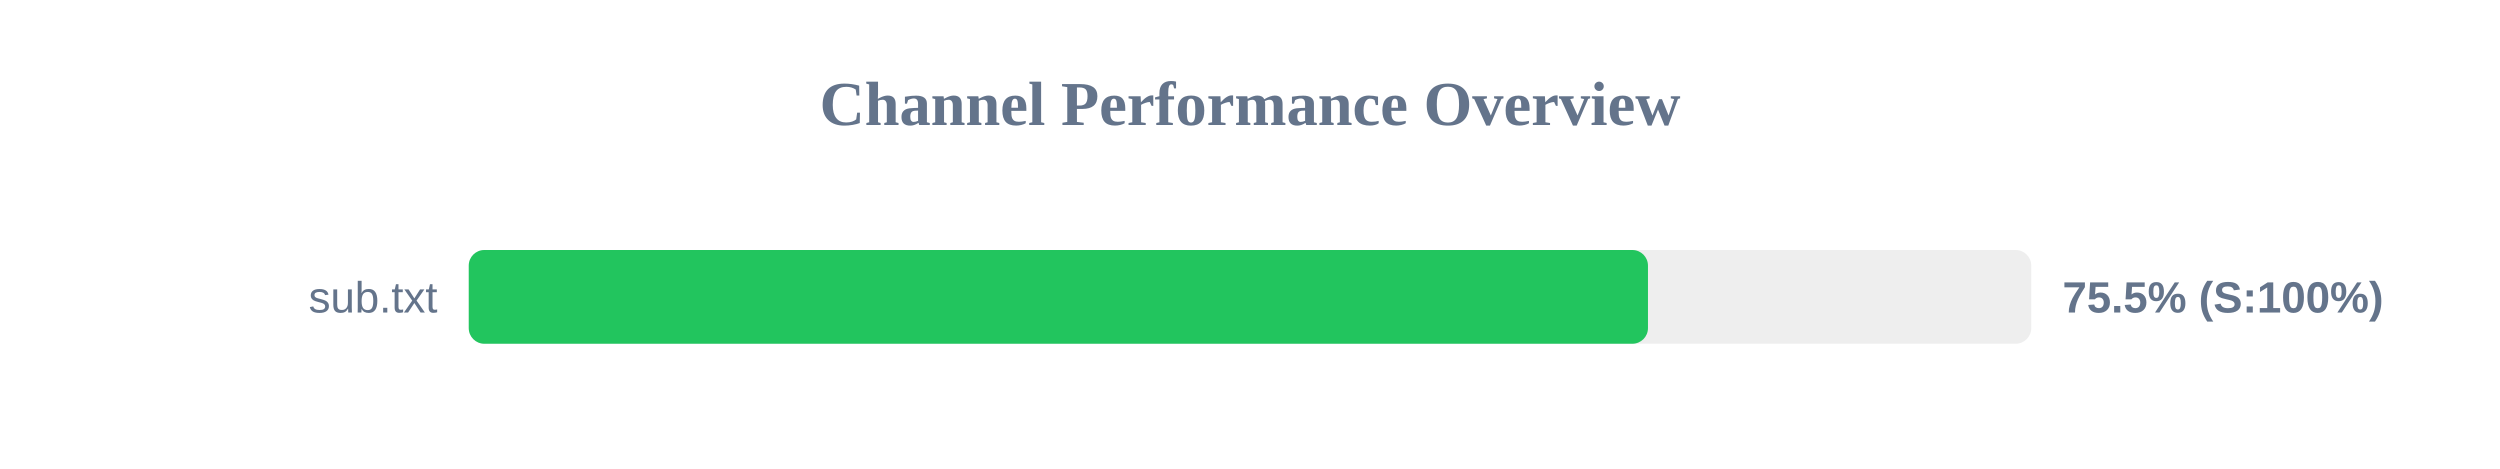
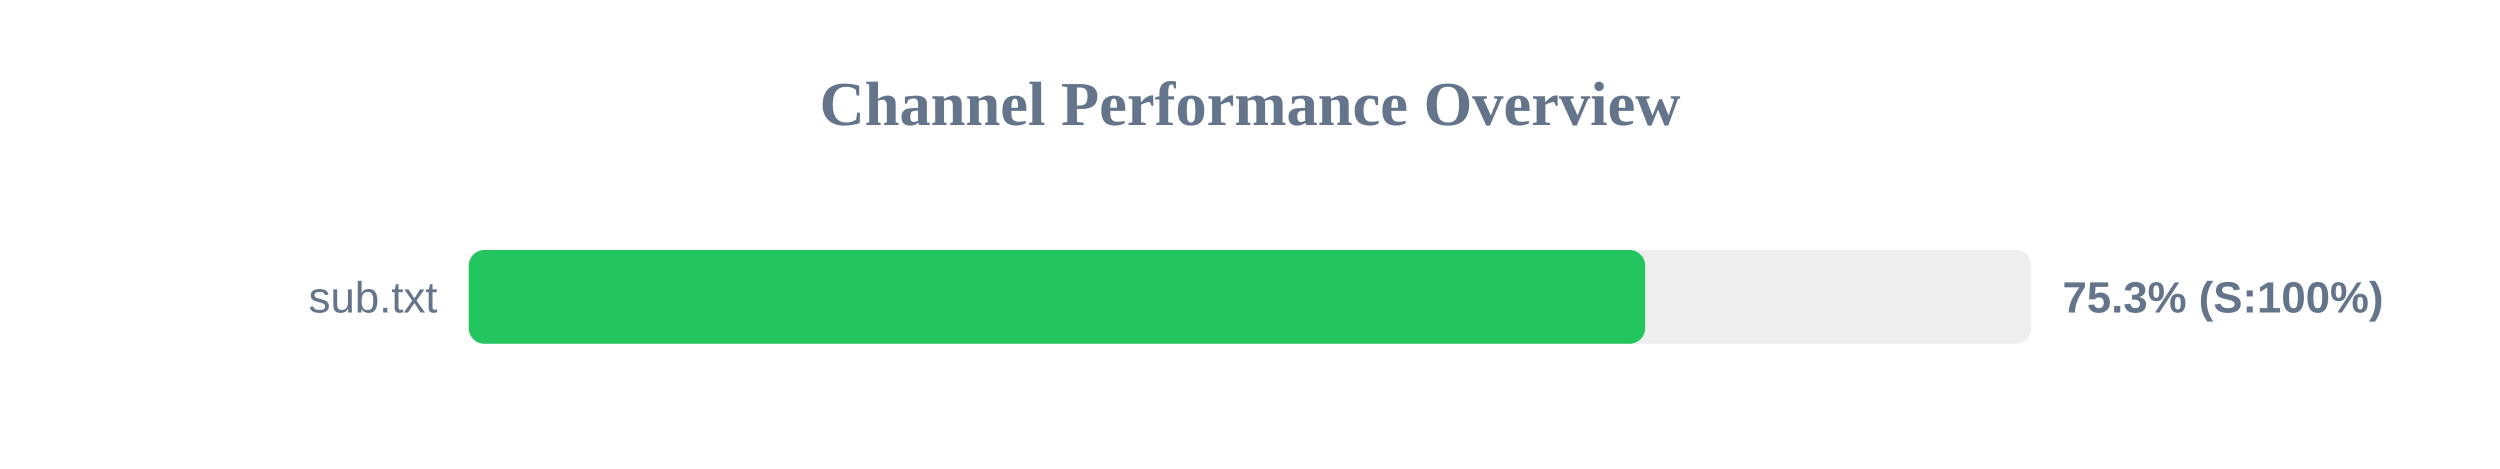
<svg xmlns="http://www.w3.org/2000/svg" width="800" height="150" version="1.1">
  <style>
        .row { font: 14px Arial; fill: #64748b; }
        .score { font: bold 14px Arial; fill: #64748b; }
    </style>
  <text x="400" y="40" text-anchor="middle" font-size="20px" font-weight="bold" fill="#64748b">Channel Performance Overview</text>
  <rect x="150" y="80" width="500" height="30" fill="#eee" rx="5" />
-   <rect x="150" y="80" width="377.35" height="30" fill="#22c55e" rx="5" />
+   <rect x="150" y="80" width="376.45" height="30" fill="#22c55e" rx="5" />
  <text x="140" y="100" text-anchor="end" class="row">sub.txt</text>
-   <text x="660" y="100" text-anchor="start" class="score">75.5% (S:100%)</text>
+   <text x="660" y="100" text-anchor="start" class="score">75.3% (S:100%)</text>
</svg>
